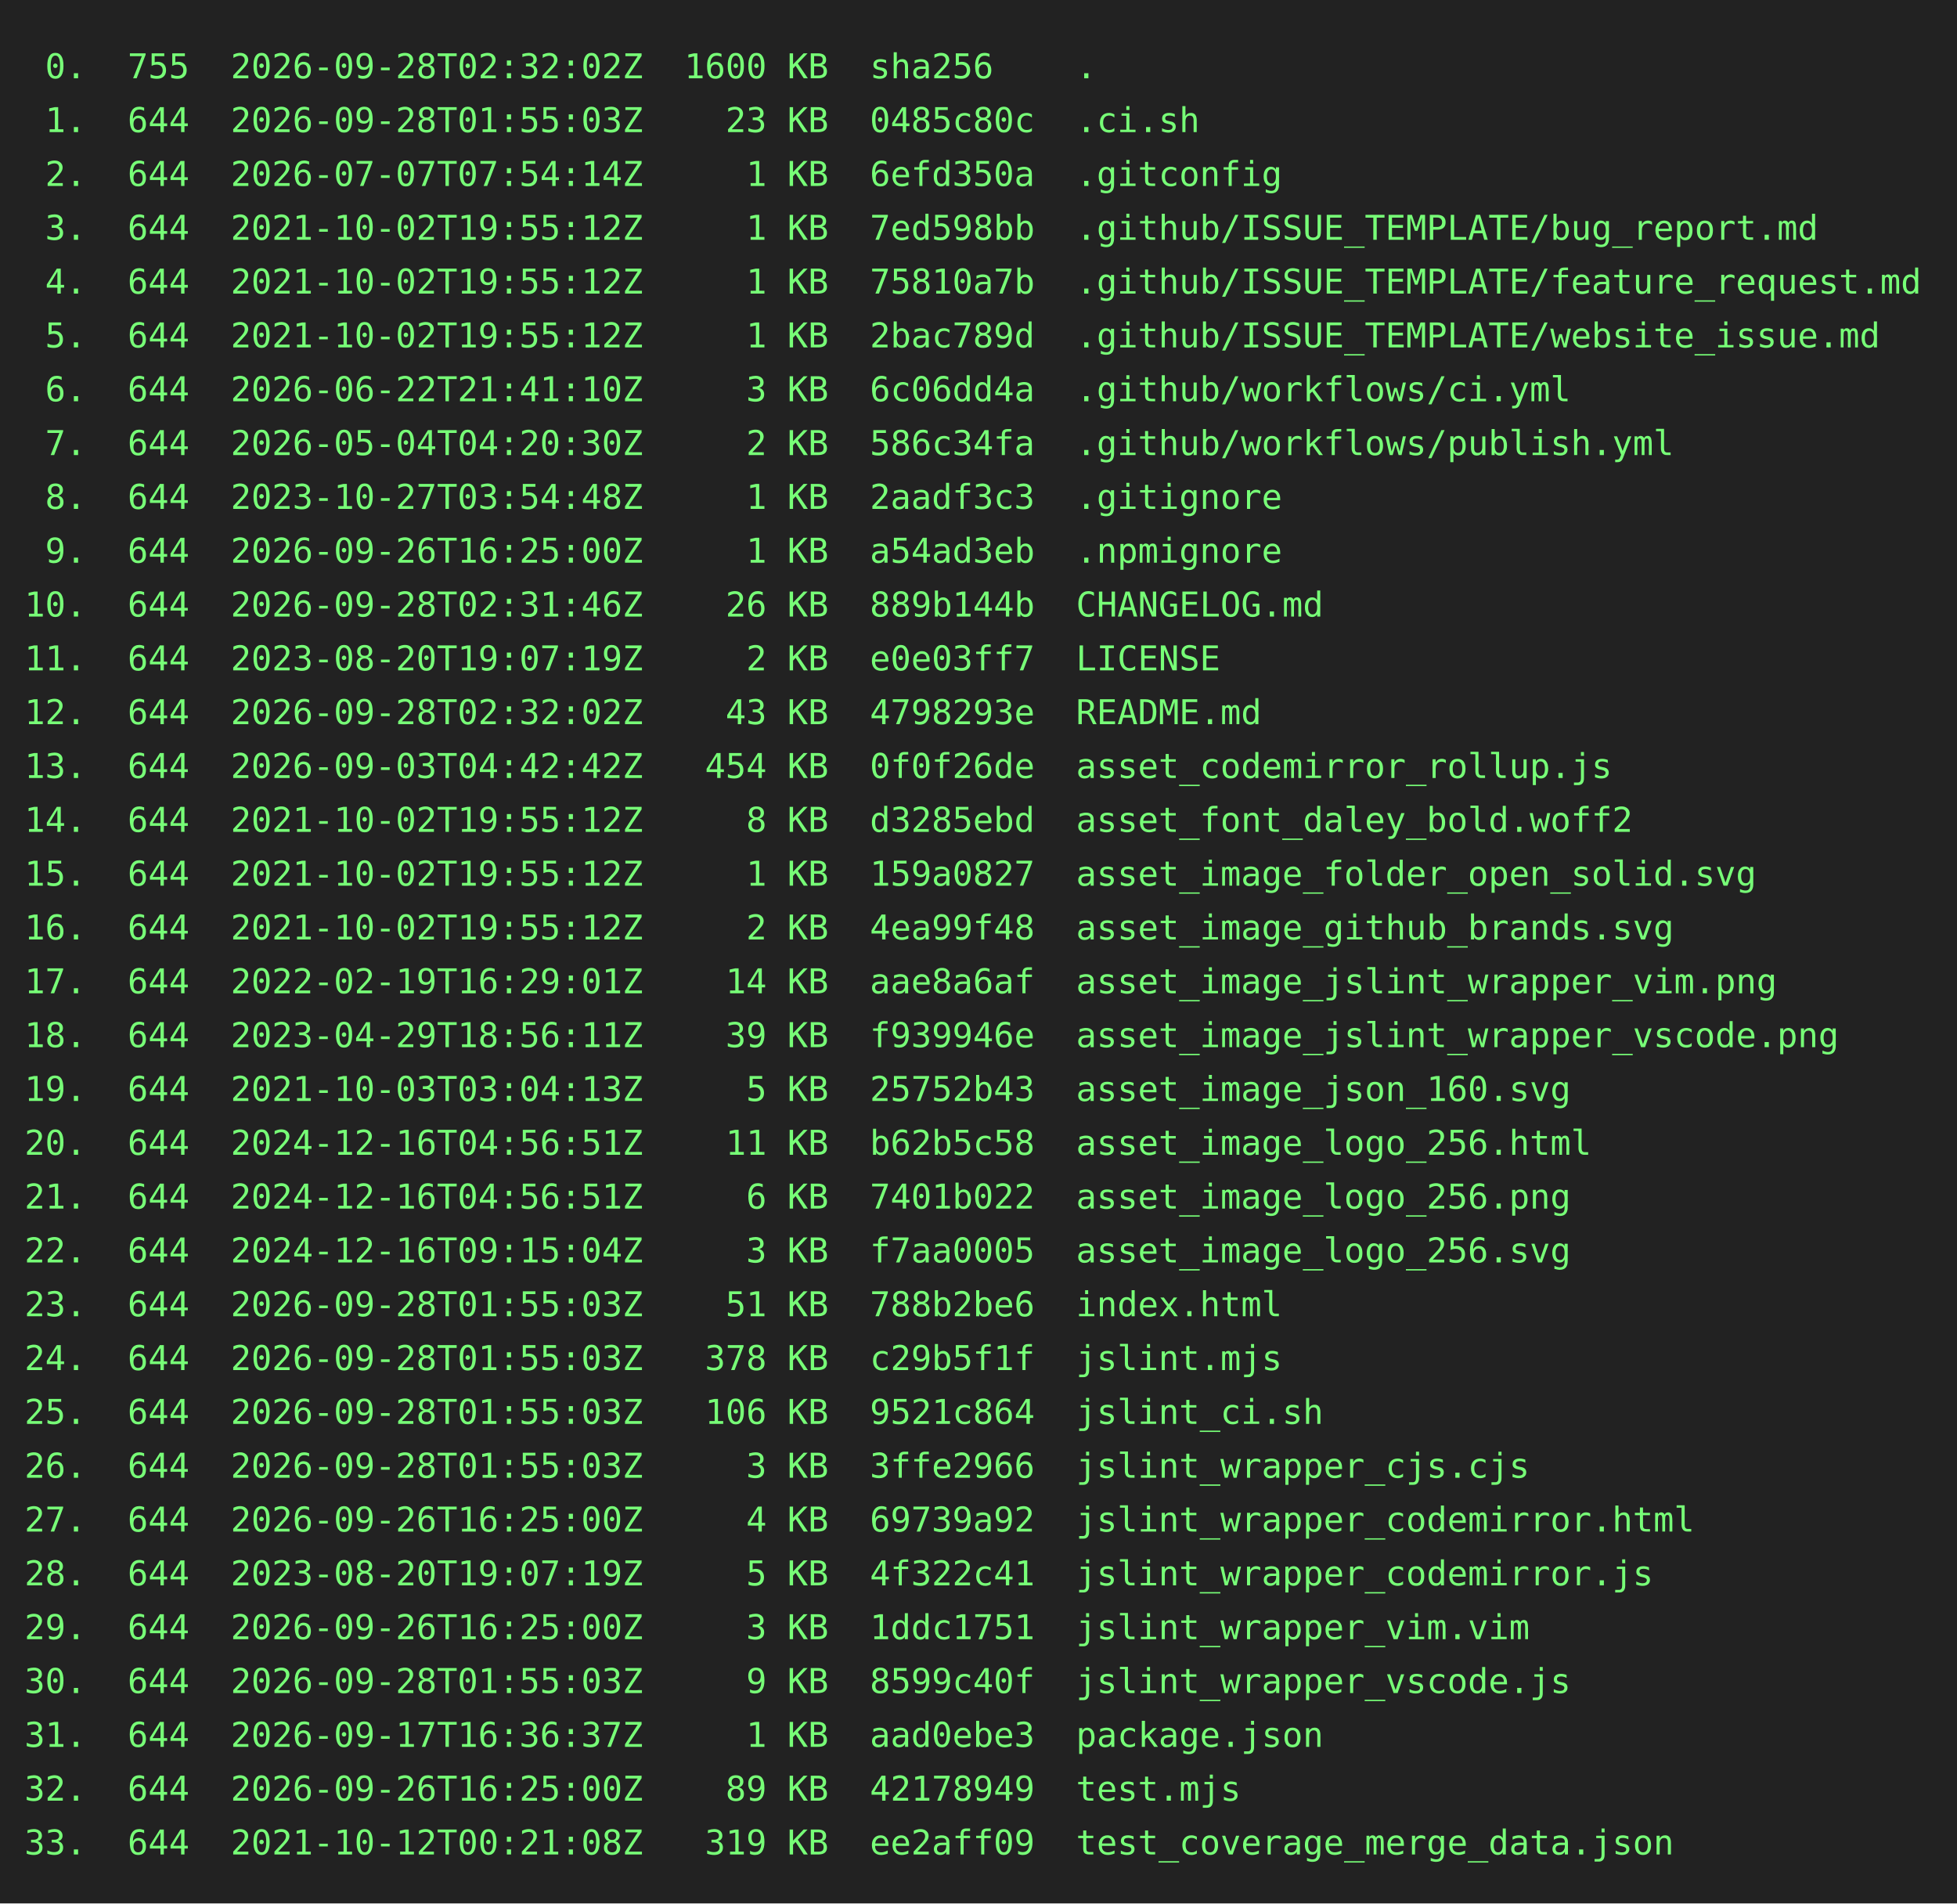
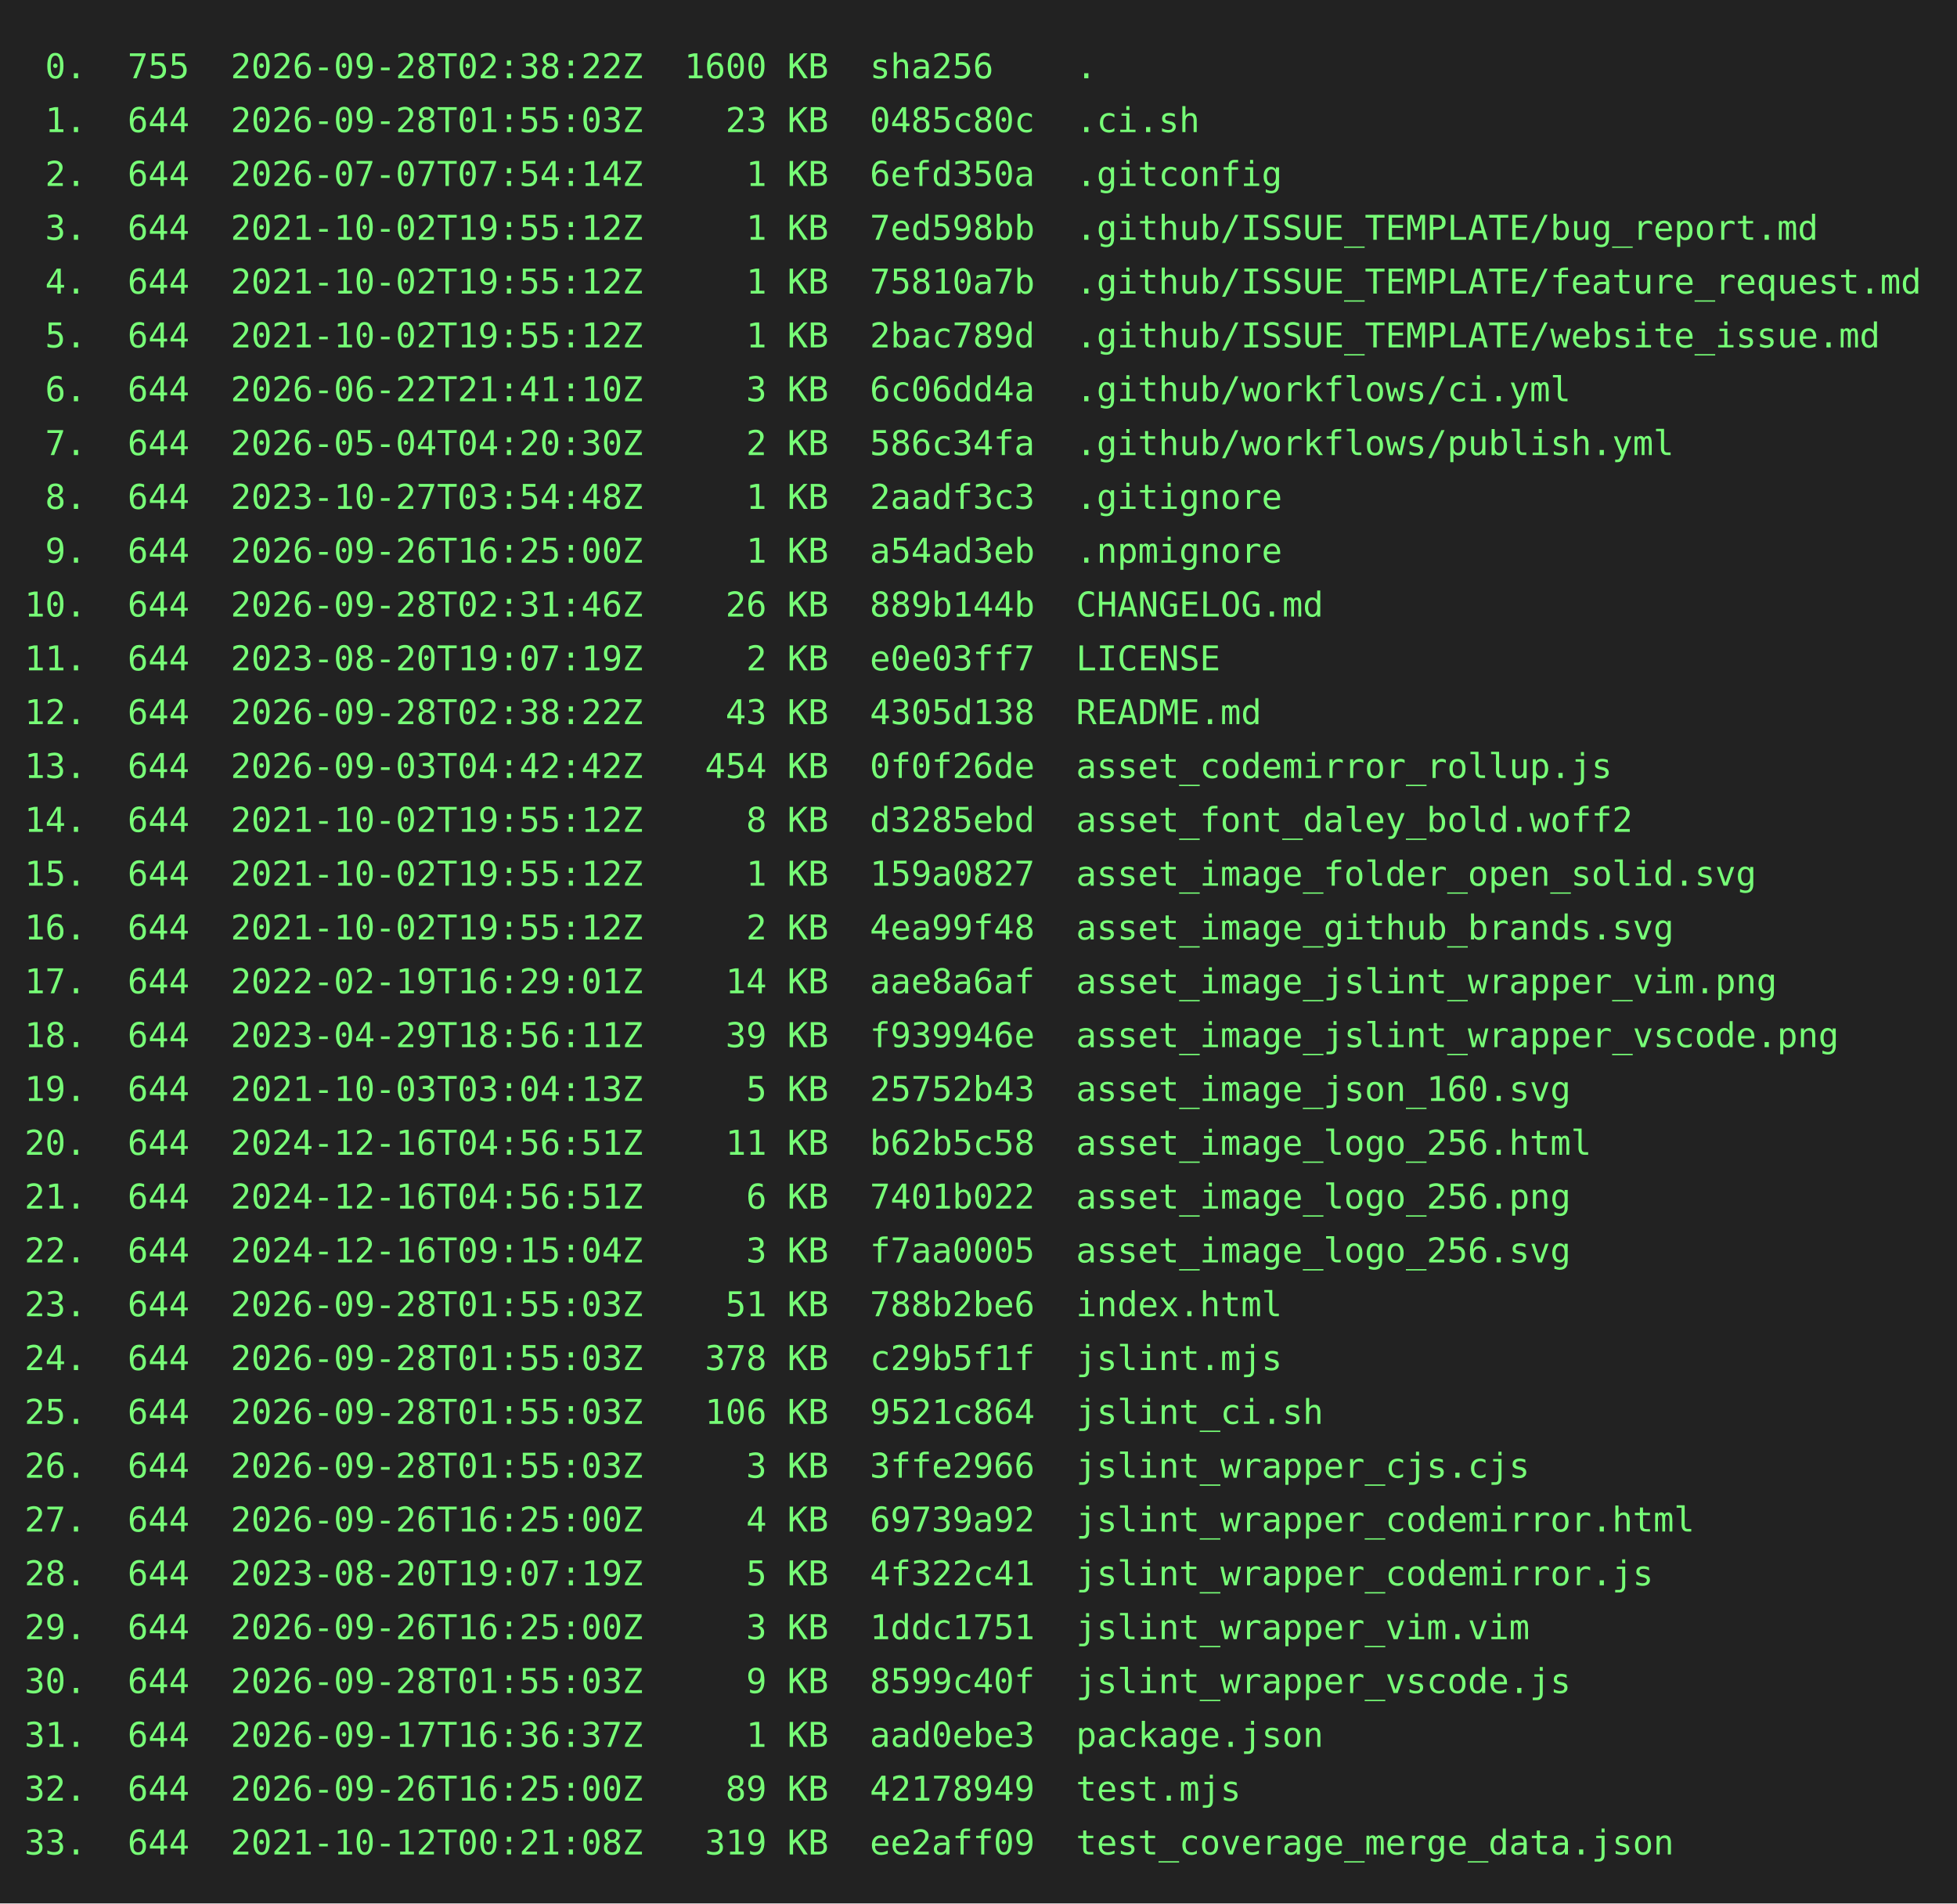
<svg xmlns="http://www.w3.org/2000/svg" height="778" width="800">
  <rect height="778" fill="#222" width="800" />
  <text fill="#7f7" font-family="consolas, menlo, monospace" font-size="14" xml:space="preserve">
-     <tspan lengthAdjust="spacingAndGlyphs" textLength="768" x="10" y="32"> 0.  755  2026-09-28T02:32:02Z  1600 KB  sha256    .                                             </tspan>
+     <tspan lengthAdjust="spacingAndGlyphs" textLength="768" x="10" y="32"> 0.  755  2026-09-28T02:38:22Z  1600 KB  sha256    .                                             </tspan>
    <tspan lengthAdjust="spacingAndGlyphs" textLength="768" x="10" y="54"> 1.  644  2026-09-28T01:55:03Z    23 KB  0485c80c  .ci.sh                                        </tspan>
    <tspan lengthAdjust="spacingAndGlyphs" textLength="768" x="10" y="76"> 2.  644  2026-07-07T07:54:14Z     1 KB  6efd350a  .gitconfig                                    </tspan>
    <tspan lengthAdjust="spacingAndGlyphs" textLength="768" x="10" y="98"> 3.  644  2021-10-02T19:55:12Z     1 KB  7ed598bb  .github/ISSUE_TEMPLATE/bug_report.md          </tspan>
    <tspan lengthAdjust="spacingAndGlyphs" textLength="768" x="10" y="120"> 4.  644  2021-10-02T19:55:12Z     1 KB  75810a7b  .github/ISSUE_TEMPLATE/feature_request.md     </tspan>
    <tspan lengthAdjust="spacingAndGlyphs" textLength="768" x="10" y="142"> 5.  644  2021-10-02T19:55:12Z     1 KB  2bac789d  .github/ISSUE_TEMPLATE/website_issue.md       </tspan>
    <tspan lengthAdjust="spacingAndGlyphs" textLength="768" x="10" y="164"> 6.  644  2026-06-22T21:41:10Z     3 KB  6c06dd4a  .github/workflows/ci.yml                      </tspan>
    <tspan lengthAdjust="spacingAndGlyphs" textLength="768" x="10" y="186"> 7.  644  2026-05-04T04:20:30Z     2 KB  586c34fa  .github/workflows/publish.yml                 </tspan>
    <tspan lengthAdjust="spacingAndGlyphs" textLength="768" x="10" y="208"> 8.  644  2023-10-27T03:54:48Z     1 KB  2aadf3c3  .gitignore                                    </tspan>
    <tspan lengthAdjust="spacingAndGlyphs" textLength="768" x="10" y="230"> 9.  644  2026-09-26T16:25:00Z     1 KB  a54ad3eb  .npmignore                                    </tspan>
    <tspan lengthAdjust="spacingAndGlyphs" textLength="768" x="10" y="252">10.  644  2026-09-28T02:31:46Z    26 KB  889b144b  CHANGELOG.md                                  </tspan>
    <tspan lengthAdjust="spacingAndGlyphs" textLength="768" x="10" y="274">11.  644  2023-08-20T19:07:19Z     2 KB  e0e03ff7  LICENSE                                       </tspan>
-     <tspan lengthAdjust="spacingAndGlyphs" textLength="768" x="10" y="296">12.  644  2026-09-28T02:32:02Z    43 KB  4798293e  README.md                                     </tspan>
+     <tspan lengthAdjust="spacingAndGlyphs" textLength="768" x="10" y="296">12.  644  2026-09-28T02:38:22Z    43 KB  4305d138  README.md                                     </tspan>
    <tspan lengthAdjust="spacingAndGlyphs" textLength="768" x="10" y="318">13.  644  2026-09-03T04:42:42Z   454 KB  0f0f26de  asset_codemirror_rollup.js                    </tspan>
    <tspan lengthAdjust="spacingAndGlyphs" textLength="768" x="10" y="340">14.  644  2021-10-02T19:55:12Z     8 KB  d3285ebd  asset_font_daley_bold.woff2                   </tspan>
    <tspan lengthAdjust="spacingAndGlyphs" textLength="768" x="10" y="362">15.  644  2021-10-02T19:55:12Z     1 KB  159a0827  asset_image_folder_open_solid.svg             </tspan>
    <tspan lengthAdjust="spacingAndGlyphs" textLength="768" x="10" y="384">16.  644  2021-10-02T19:55:12Z     2 KB  4ea99f48  asset_image_github_brands.svg                 </tspan>
    <tspan lengthAdjust="spacingAndGlyphs" textLength="768" x="10" y="406">17.  644  2022-02-19T16:29:01Z    14 KB  aae8a6af  asset_image_jslint_wrapper_vim.png            </tspan>
    <tspan lengthAdjust="spacingAndGlyphs" textLength="768" x="10" y="428">18.  644  2023-04-29T18:56:11Z    39 KB  f939946e  asset_image_jslint_wrapper_vscode.png         </tspan>
    <tspan lengthAdjust="spacingAndGlyphs" textLength="768" x="10" y="450">19.  644  2021-10-03T03:04:13Z     5 KB  25752b43  asset_image_json_160.svg                      </tspan>
    <tspan lengthAdjust="spacingAndGlyphs" textLength="768" x="10" y="472">20.  644  2024-12-16T04:56:51Z    11 KB  b62b5c58  asset_image_logo_256.html                     </tspan>
    <tspan lengthAdjust="spacingAndGlyphs" textLength="768" x="10" y="494">21.  644  2024-12-16T04:56:51Z     6 KB  7401b022  asset_image_logo_256.png                      </tspan>
    <tspan lengthAdjust="spacingAndGlyphs" textLength="768" x="10" y="516">22.  644  2024-12-16T09:15:04Z     3 KB  f7aa0005  asset_image_logo_256.svg                      </tspan>
    <tspan lengthAdjust="spacingAndGlyphs" textLength="768" x="10" y="538">23.  644  2026-09-28T01:55:03Z    51 KB  788b2be6  index.html                                    </tspan>
    <tspan lengthAdjust="spacingAndGlyphs" textLength="768" x="10" y="560">24.  644  2026-09-28T01:55:03Z   378 KB  c29b5f1f  jslint.mjs                                    </tspan>
    <tspan lengthAdjust="spacingAndGlyphs" textLength="768" x="10" y="582">25.  644  2026-09-28T01:55:03Z   106 KB  9521c864  jslint_ci.sh                                  </tspan>
    <tspan lengthAdjust="spacingAndGlyphs" textLength="768" x="10" y="604">26.  644  2026-09-28T01:55:03Z     3 KB  3ffe2966  jslint_wrapper_cjs.cjs                        </tspan>
    <tspan lengthAdjust="spacingAndGlyphs" textLength="768" x="10" y="626">27.  644  2026-09-26T16:25:00Z     4 KB  69739a92  jslint_wrapper_codemirror.html                </tspan>
    <tspan lengthAdjust="spacingAndGlyphs" textLength="768" x="10" y="648">28.  644  2023-08-20T19:07:19Z     5 KB  4f322c41  jslint_wrapper_codemirror.js                  </tspan>
    <tspan lengthAdjust="spacingAndGlyphs" textLength="768" x="10" y="670">29.  644  2026-09-26T16:25:00Z     3 KB  1ddc1751  jslint_wrapper_vim.vim                        </tspan>
    <tspan lengthAdjust="spacingAndGlyphs" textLength="768" x="10" y="692">30.  644  2026-09-28T01:55:03Z     9 KB  8599c40f  jslint_wrapper_vscode.js                      </tspan>
    <tspan lengthAdjust="spacingAndGlyphs" textLength="768" x="10" y="714">31.  644  2026-09-17T16:36:37Z     1 KB  aad0ebe3  package.json                                  </tspan>
    <tspan lengthAdjust="spacingAndGlyphs" textLength="768" x="10" y="736">32.  644  2026-09-26T16:25:00Z    89 KB  42178949  test.mjs                                      </tspan>
    <tspan lengthAdjust="spacingAndGlyphs" textLength="768" x="10" y="758">33.  644  2021-10-12T00:21:08Z   319 KB  ee2aff09  test_coverage_merge_data.json                 </tspan>
  </text>
</svg>
